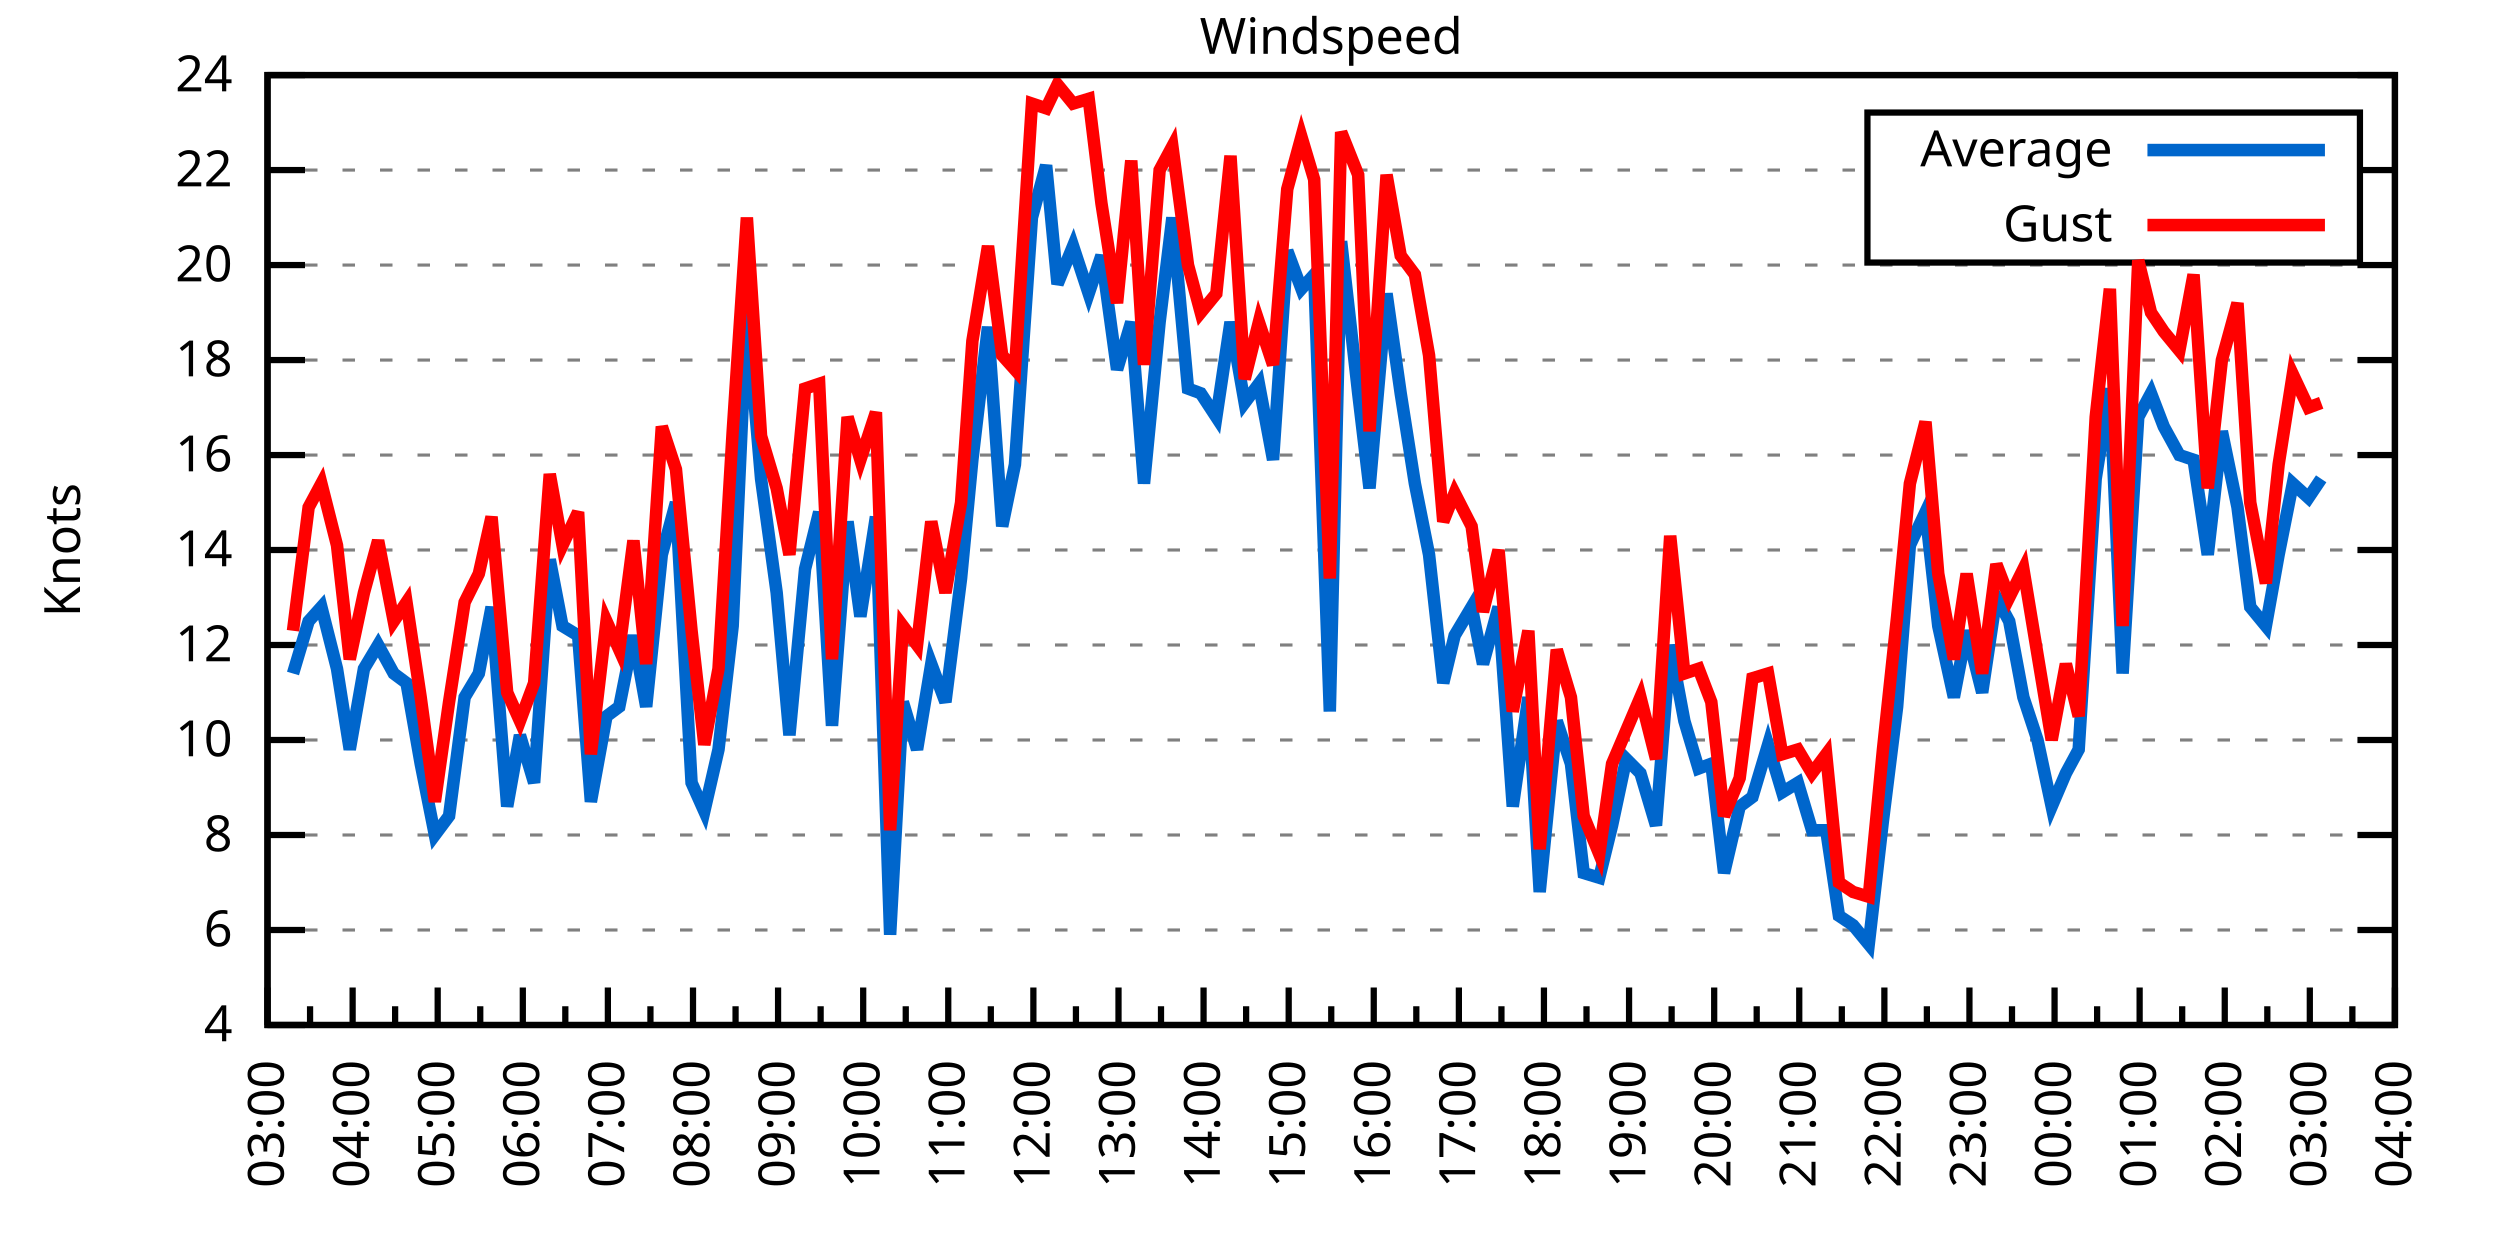
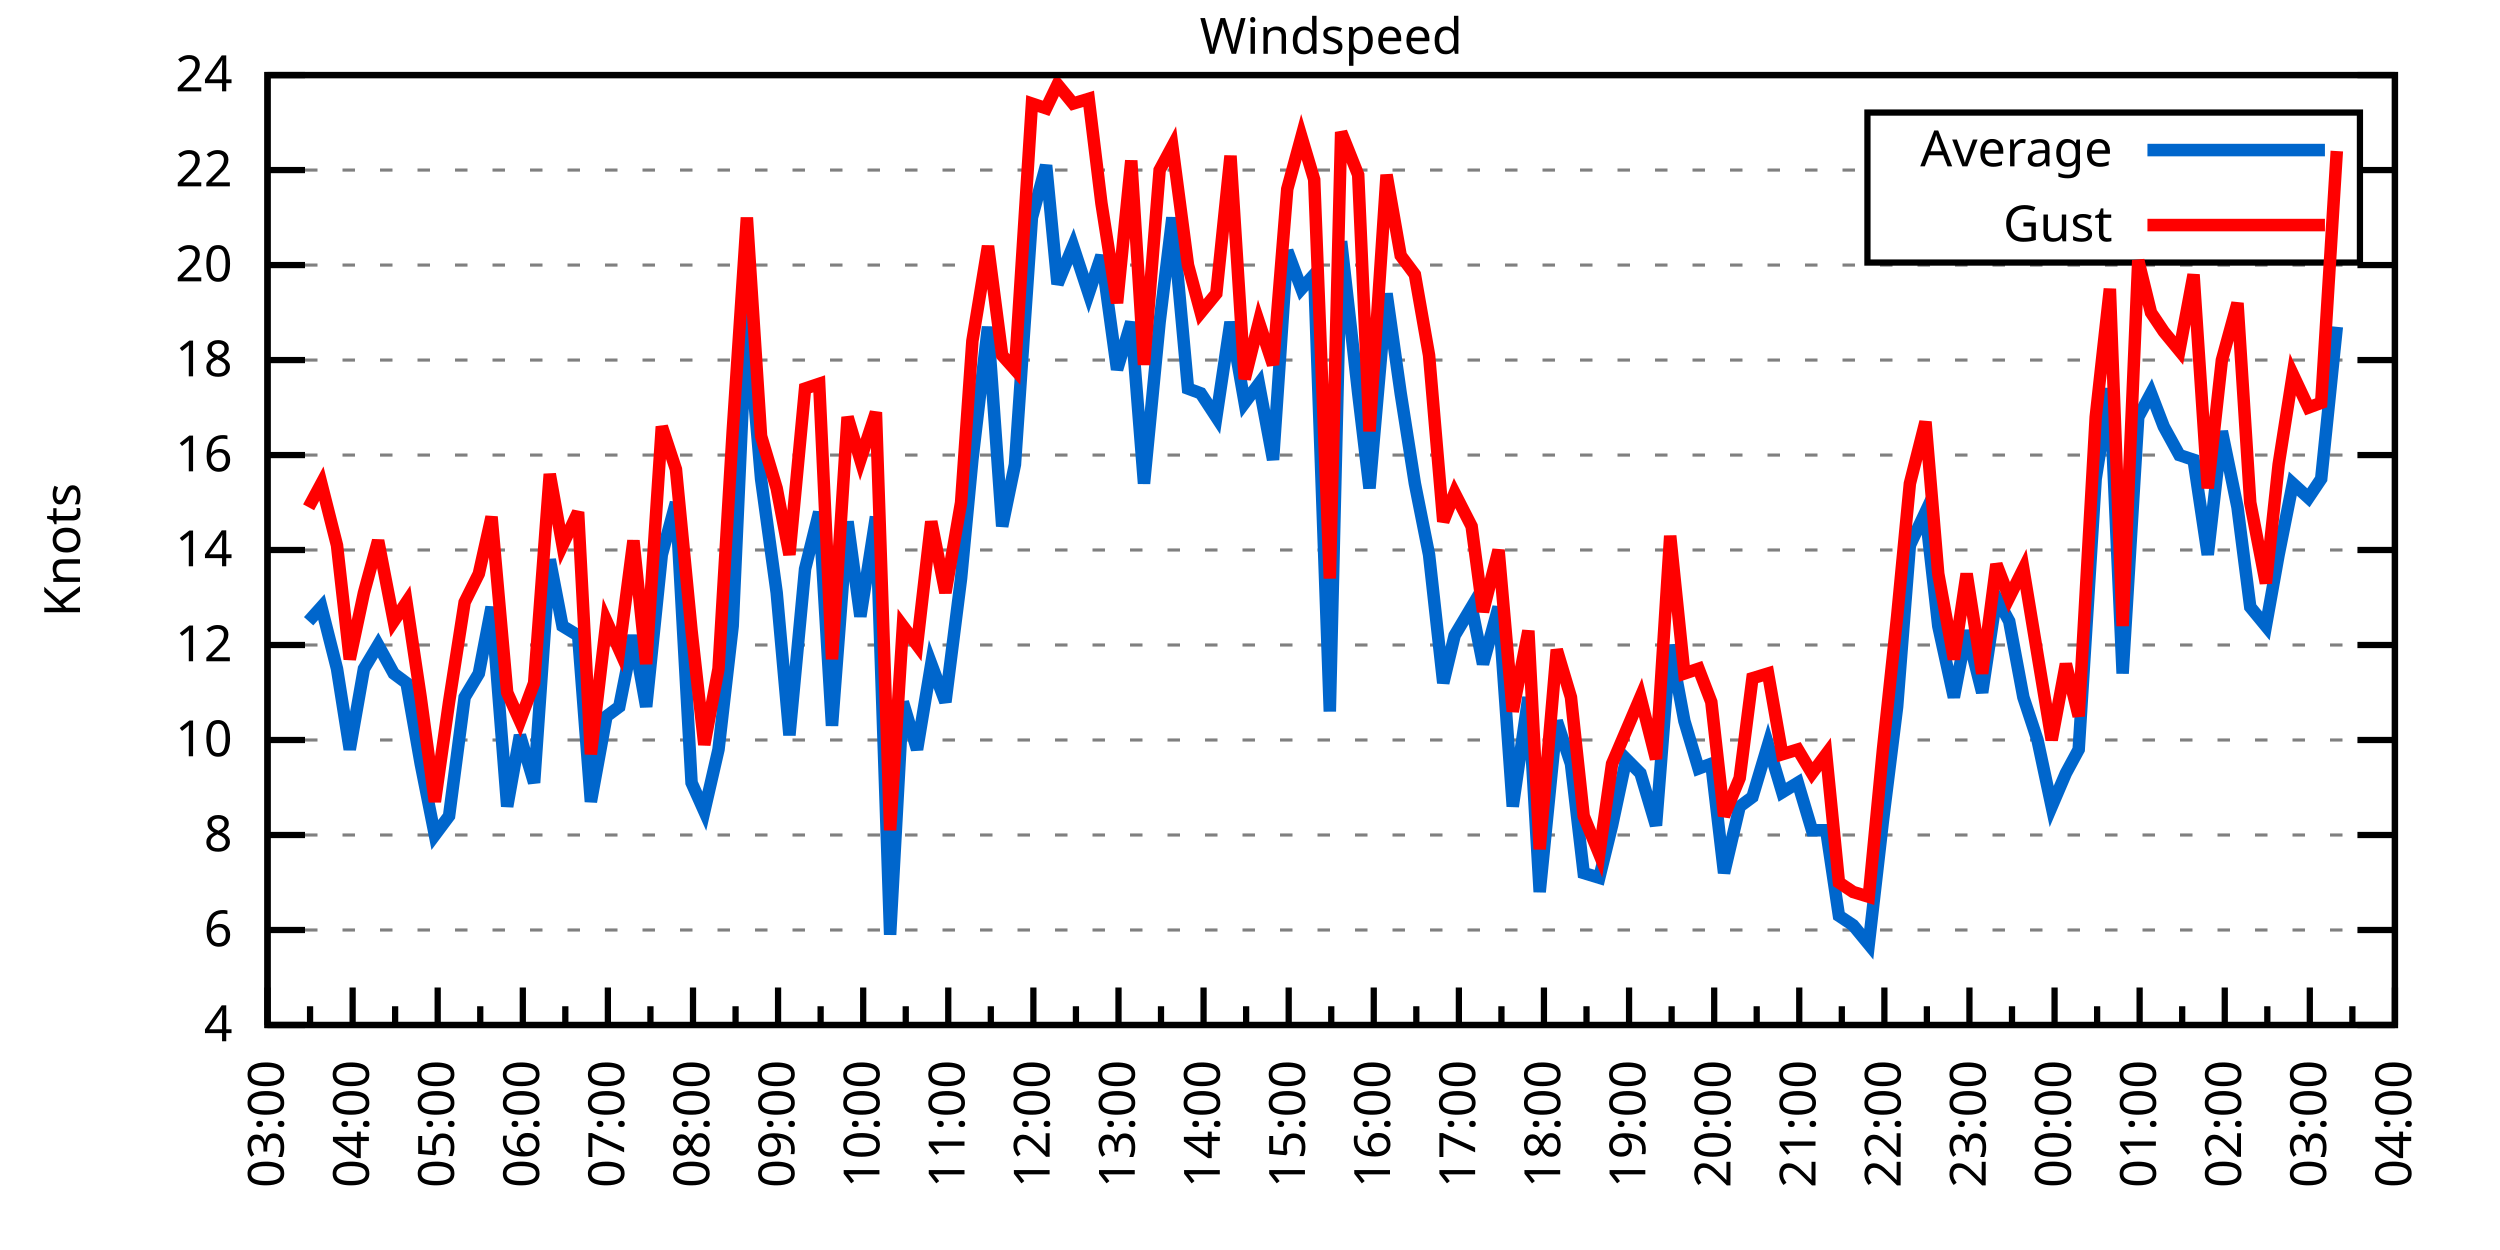
<svg xmlns="http://www.w3.org/2000/svg" xmlns:xlink="http://www.w3.org/1999/xlink" width="400" height="200" viewBox="0 0 400 200">
  <g id="gnuplot_canvas">
    <rect x="0" y="0" width="400" height="200" fill="none" />
    <defs>
      <circle id="gpDot" r="0.5" stroke-width="0.5" stroke="currentColor" />
      <path id="gpPt0" stroke-width="0.333" stroke="currentColor" d="M-1,0 h2 M0,-1 v2" />
      <path id="gpPt1" stroke-width="0.333" stroke="currentColor" d="M-1,-1 L1,1 M1,-1 L-1,1" />
      <path id="gpPt2" stroke-width="0.333" stroke="currentColor" d="M-1,0 L1,0 M0,-1 L0,1 M-1,-1 L1,1 M-1,1 L1,-1" />
      <rect id="gpPt3" stroke-width="0.333" stroke="currentColor" x="-1" y="-1" width="2" height="2" />
      <rect id="gpPt4" stroke-width="0.333" stroke="currentColor" fill="currentColor" x="-1" y="-1" width="2" height="2" />
      <circle id="gpPt5" stroke-width="0.333" stroke="currentColor" cx="0" cy="0" r="1" />
      <use xlink:href="#gpPt5" id="gpPt6" fill="currentColor" stroke="none" />
      <path id="gpPt7" stroke-width="0.333" stroke="currentColor" d="M0,-1.33 L-1.33,0.67 L1.33,0.67 z" />
      <use xlink:href="#gpPt7" id="gpPt8" fill="currentColor" stroke="none" />
      <use xlink:href="#gpPt7" id="gpPt9" stroke="currentColor" transform="rotate(180)" />
      <use xlink:href="#gpPt9" id="gpPt10" fill="currentColor" stroke="none" />
      <use xlink:href="#gpPt3" id="gpPt11" stroke="currentColor" transform="rotate(45)" />
      <use xlink:href="#gpPt11" id="gpPt12" fill="currentColor" stroke="none" />
      <path id="gpPt13" stroke-width="0.333" stroke="currentColor" d="M0,1.330 L1.265,0.411 L0.782,-1.067 L-0.782,-1.076 L-1.265,0.411 z" />
      <use xlink:href="#gpPt13" id="gpPt14" fill="currentColor" stroke="none" />
      <filter id="textbox" filterUnits="objectBoundingBox" x="0" y="0" height="1" width="1">
        <feFlood flood-color="white" flood-opacity="1" result="bgnd" />
        <feComposite in="SourceGraphic" in2="bgnd" operator="atop" />
      </filter>
      <filter id="greybox" filterUnits="objectBoundingBox" x="0" y="0" height="1" width="1">
        <feFlood flood-color="lightgrey" flood-opacity="1" result="grey" />
        <feComposite in="SourceGraphic" in2="grey" operator="atop" />
      </filter>
    </defs>
    <g fill="none" color="white" stroke="currentColor" stroke-width="1.00" stroke-linecap="butt" stroke-linejoin="miter">
</g>
    <g fill="none" color="black" stroke="currentColor" stroke-width="1.00" stroke-linecap="butt" stroke-linejoin="miter">
      <g stroke="none" shape-rendering="crispEdges">
        <polygon fill="rgb(255, 255, 255)" points="42.80,164.00 383.18,164.00 383.18,12.02 42.80,12.02 " />
      </g>
    </g>
    <g fill="none" color="black" stroke="currentColor" stroke-width="1.00" stroke-linecap="butt" stroke-linejoin="miter">
</g>
    <g fill="none" color="black" stroke="black" stroke-width="0.50" stroke-linecap="butt" stroke-linejoin="miter">
</g>
    <g fill="none" color="gray" stroke="currentColor" stroke-width="0.50" stroke-linecap="butt" stroke-linejoin="miter">
      <path stroke="gray" stroke-dasharray="2,4" class="gridline" d="M42.80,164.00 L383.19,164.00  " />
    </g>
    <g fill="none" color="gray" stroke="gray" stroke-width="1.00" stroke-linecap="butt" stroke-linejoin="miter">
</g>
    <g fill="none" color="black" stroke="currentColor" stroke-width="1.00" stroke-linecap="butt" stroke-linejoin="miter">
      <path stroke="black" d="M42.80,164.00 L48.80,164.00 M383.19,164.00 L377.19,164.00  " />
      <g transform="translate(37.20,166.60)" stroke="none" fill="black" font-family="Sans" font-size="8.00" text-anchor="end">
        <text>
          <tspan font-family="Sans"> 4</tspan>
        </text>
      </g>
    </g>
    <g fill="none" color="black" stroke="currentColor" stroke-width="1.00" stroke-linecap="butt" stroke-linejoin="miter">
</g>
    <g fill="none" color="black" stroke="black" stroke-width="0.50" stroke-linecap="butt" stroke-linejoin="miter">
</g>
    <g fill="none" color="gray" stroke="currentColor" stroke-width="0.50" stroke-linecap="butt" stroke-linejoin="miter">
      <path stroke="gray" stroke-dasharray="2,4" class="gridline" d="M42.80,148.80 L383.19,148.80  " />
    </g>
    <g fill="none" color="gray" stroke="gray" stroke-width="1.00" stroke-linecap="butt" stroke-linejoin="miter">
</g>
    <g fill="none" color="black" stroke="currentColor" stroke-width="1.00" stroke-linecap="butt" stroke-linejoin="miter">
      <path stroke="black" d="M42.80,148.80 L48.80,148.80 M383.19,148.80 L377.19,148.80  " />
      <g transform="translate(37.20,151.40)" stroke="none" fill="black" font-family="Sans" font-size="8.00" text-anchor="end">
        <text>
          <tspan font-family="Sans"> 6</tspan>
        </text>
      </g>
    </g>
    <g fill="none" color="black" stroke="currentColor" stroke-width="1.00" stroke-linecap="butt" stroke-linejoin="miter">
</g>
    <g fill="none" color="black" stroke="black" stroke-width="0.50" stroke-linecap="butt" stroke-linejoin="miter">
</g>
    <g fill="none" color="gray" stroke="currentColor" stroke-width="0.50" stroke-linecap="butt" stroke-linejoin="miter">
      <path stroke="gray" stroke-dasharray="2,4" class="gridline" d="M42.80,133.60 L383.19,133.60  " />
    </g>
    <g fill="none" color="gray" stroke="gray" stroke-width="1.00" stroke-linecap="butt" stroke-linejoin="miter">
</g>
    <g fill="none" color="black" stroke="currentColor" stroke-width="1.00" stroke-linecap="butt" stroke-linejoin="miter">
      <path stroke="black" d="M42.80,133.60 L48.80,133.60 M383.19,133.60 L377.19,133.60  " />
      <g transform="translate(37.20,136.20)" stroke="none" fill="black" font-family="Sans" font-size="8.00" text-anchor="end">
        <text>
          <tspan font-family="Sans"> 8</tspan>
        </text>
      </g>
    </g>
    <g fill="none" color="black" stroke="currentColor" stroke-width="1.00" stroke-linecap="butt" stroke-linejoin="miter">
</g>
    <g fill="none" color="black" stroke="black" stroke-width="0.50" stroke-linecap="butt" stroke-linejoin="miter">
</g>
    <g fill="none" color="gray" stroke="currentColor" stroke-width="0.50" stroke-linecap="butt" stroke-linejoin="miter">
      <path stroke="gray" stroke-dasharray="2,4" class="gridline" d="M42.80,118.40 L383.19,118.40  " />
    </g>
    <g fill="none" color="gray" stroke="gray" stroke-width="1.00" stroke-linecap="butt" stroke-linejoin="miter">
</g>
    <g fill="none" color="black" stroke="currentColor" stroke-width="1.00" stroke-linecap="butt" stroke-linejoin="miter">
      <path stroke="black" d="M42.80,118.40 L48.80,118.40 M383.19,118.40 L377.19,118.40  " />
      <g transform="translate(37.20,121.00)" stroke="none" fill="black" font-family="Sans" font-size="8.00" text-anchor="end">
        <text>
          <tspan font-family="Sans"> 10</tspan>
        </text>
      </g>
    </g>
    <g fill="none" color="black" stroke="currentColor" stroke-width="1.00" stroke-linecap="butt" stroke-linejoin="miter">
</g>
    <g fill="none" color="black" stroke="black" stroke-width="0.50" stroke-linecap="butt" stroke-linejoin="miter">
</g>
    <g fill="none" color="gray" stroke="currentColor" stroke-width="0.50" stroke-linecap="butt" stroke-linejoin="miter">
      <path stroke="gray" stroke-dasharray="2,4" class="gridline" d="M42.80,103.20 L383.19,103.20  " />
    </g>
    <g fill="none" color="gray" stroke="gray" stroke-width="1.00" stroke-linecap="butt" stroke-linejoin="miter">
</g>
    <g fill="none" color="black" stroke="currentColor" stroke-width="1.00" stroke-linecap="butt" stroke-linejoin="miter">
      <path stroke="black" d="M42.80,103.20 L48.80,103.20 M383.19,103.20 L377.19,103.20  " />
      <g transform="translate(37.20,105.80)" stroke="none" fill="black" font-family="Sans" font-size="8.00" text-anchor="end">
        <text>
          <tspan font-family="Sans"> 12</tspan>
        </text>
      </g>
    </g>
    <g fill="none" color="black" stroke="currentColor" stroke-width="1.00" stroke-linecap="butt" stroke-linejoin="miter">
</g>
    <g fill="none" color="black" stroke="black" stroke-width="0.50" stroke-linecap="butt" stroke-linejoin="miter">
</g>
    <g fill="none" color="gray" stroke="currentColor" stroke-width="0.50" stroke-linecap="butt" stroke-linejoin="miter">
      <path stroke="gray" stroke-dasharray="2,4" class="gridline" d="M42.80,88.00 L383.19,88.00  " />
    </g>
    <g fill="none" color="gray" stroke="gray" stroke-width="1.00" stroke-linecap="butt" stroke-linejoin="miter">
</g>
    <g fill="none" color="black" stroke="currentColor" stroke-width="1.00" stroke-linecap="butt" stroke-linejoin="miter">
      <path stroke="black" d="M42.80,88.00 L48.80,88.00 M383.19,88.00 L377.19,88.00  " />
      <g transform="translate(37.20,90.60)" stroke="none" fill="black" font-family="Sans" font-size="8.00" text-anchor="end">
        <text>
          <tspan font-family="Sans"> 14</tspan>
        </text>
      </g>
    </g>
    <g fill="none" color="black" stroke="currentColor" stroke-width="1.00" stroke-linecap="butt" stroke-linejoin="miter">
</g>
    <g fill="none" color="black" stroke="black" stroke-width="0.50" stroke-linecap="butt" stroke-linejoin="miter">
</g>
    <g fill="none" color="gray" stroke="currentColor" stroke-width="0.50" stroke-linecap="butt" stroke-linejoin="miter">
      <path stroke="gray" stroke-dasharray="2,4" class="gridline" d="M42.80,72.81 L383.19,72.81  " />
    </g>
    <g fill="none" color="gray" stroke="gray" stroke-width="1.00" stroke-linecap="butt" stroke-linejoin="miter">
</g>
    <g fill="none" color="black" stroke="currentColor" stroke-width="1.00" stroke-linecap="butt" stroke-linejoin="miter">
      <path stroke="black" d="M42.80,72.81 L48.80,72.81 M383.19,72.81 L377.19,72.81  " />
      <g transform="translate(37.20,75.41)" stroke="none" fill="black" font-family="Sans" font-size="8.00" text-anchor="end">
        <text>
          <tspan font-family="Sans"> 16</tspan>
        </text>
      </g>
    </g>
    <g fill="none" color="black" stroke="currentColor" stroke-width="1.00" stroke-linecap="butt" stroke-linejoin="miter">
</g>
    <g fill="none" color="black" stroke="black" stroke-width="0.50" stroke-linecap="butt" stroke-linejoin="miter">
</g>
    <g fill="none" color="gray" stroke="currentColor" stroke-width="0.50" stroke-linecap="butt" stroke-linejoin="miter">
      <path stroke="gray" stroke-dasharray="2,4" class="gridline" d="M42.80,57.61 L383.19,57.61  " />
    </g>
    <g fill="none" color="gray" stroke="gray" stroke-width="1.00" stroke-linecap="butt" stroke-linejoin="miter">
</g>
    <g fill="none" color="black" stroke="currentColor" stroke-width="1.00" stroke-linecap="butt" stroke-linejoin="miter">
      <path stroke="black" d="M42.80,57.61 L48.80,57.61 M383.19,57.61 L377.19,57.61  " />
      <g transform="translate(37.20,60.21)" stroke="none" fill="black" font-family="Sans" font-size="8.00" text-anchor="end">
        <text>
          <tspan font-family="Sans"> 18</tspan>
        </text>
      </g>
    </g>
    <g fill="none" color="black" stroke="currentColor" stroke-width="1.00" stroke-linecap="butt" stroke-linejoin="miter">
</g>
    <g fill="none" color="black" stroke="black" stroke-width="0.50" stroke-linecap="butt" stroke-linejoin="miter">
</g>
    <g fill="none" color="gray" stroke="currentColor" stroke-width="0.50" stroke-linecap="butt" stroke-linejoin="miter">
      <path stroke="gray" stroke-dasharray="2,4" class="gridline" d="M42.80,42.41 L383.19,42.41  " />
    </g>
    <g fill="none" color="gray" stroke="gray" stroke-width="1.00" stroke-linecap="butt" stroke-linejoin="miter">
</g>
    <g fill="none" color="black" stroke="currentColor" stroke-width="1.00" stroke-linecap="butt" stroke-linejoin="miter">
      <path stroke="black" d="M42.80,42.41 L48.80,42.41 M383.19,42.41 L377.19,42.41  " />
      <g transform="translate(37.20,45.01)" stroke="none" fill="black" font-family="Sans" font-size="8.00" text-anchor="end">
        <text>
          <tspan font-family="Sans"> 20</tspan>
        </text>
      </g>
    </g>
    <g fill="none" color="black" stroke="currentColor" stroke-width="1.00" stroke-linecap="butt" stroke-linejoin="miter">
</g>
    <g fill="none" color="black" stroke="black" stroke-width="0.50" stroke-linecap="butt" stroke-linejoin="miter">
</g>
    <g fill="none" color="gray" stroke="currentColor" stroke-width="0.50" stroke-linecap="butt" stroke-linejoin="miter">
      <path stroke="gray" stroke-dasharray="2,4" class="gridline" d="M42.80,27.21 L298.79,27.21 M377.59,27.21 L383.19,27.21  " />
    </g>
    <g fill="none" color="gray" stroke="gray" stroke-width="1.00" stroke-linecap="butt" stroke-linejoin="miter">
</g>
    <g fill="none" color="black" stroke="currentColor" stroke-width="1.00" stroke-linecap="butt" stroke-linejoin="miter">
      <path stroke="black" d="M42.80,27.21 L48.80,27.21 M383.19,27.21 L377.19,27.21  " />
      <g transform="translate(37.20,29.81)" stroke="none" fill="black" font-family="Sans" font-size="8.00" text-anchor="end">
        <text>
          <tspan font-family="Sans"> 22</tspan>
        </text>
      </g>
    </g>
    <g fill="none" color="black" stroke="currentColor" stroke-width="1.00" stroke-linecap="butt" stroke-linejoin="miter">
</g>
    <g fill="none" color="black" stroke="black" stroke-width="0.50" stroke-linecap="butt" stroke-linejoin="miter">
</g>
    <g fill="none" color="gray" stroke="currentColor" stroke-width="0.50" stroke-linecap="butt" stroke-linejoin="miter">
      <path stroke="gray" stroke-dasharray="2,4" class="gridline" d="M42.80,12.01 L383.19,12.01  " />
    </g>
    <g fill="none" color="gray" stroke="gray" stroke-width="1.00" stroke-linecap="butt" stroke-linejoin="miter">
</g>
    <g fill="none" color="black" stroke="currentColor" stroke-width="1.00" stroke-linecap="butt" stroke-linejoin="miter">
      <path stroke="black" d="M42.80,12.01 L48.80,12.01 M383.19,12.01 L377.19,12.01  " />
      <g transform="translate(37.20,14.61)" stroke="none" fill="black" font-family="Sans" font-size="8.00" text-anchor="end">
        <text>
          <tspan font-family="Sans"> 24</tspan>
        </text>
      </g>
    </g>
    <g fill="none" color="black" stroke="currentColor" stroke-width="1.00" stroke-linecap="butt" stroke-linejoin="miter">
      <path stroke="black" d="M42.80,164.00 L42.80,158.00  " />
      <g transform="translate(45.40,169.60) rotate(270)" stroke="none" fill="black" font-family="Sans" font-size="8.00" text-anchor="end">
        <text>
          <tspan font-family="Sans">03:00</tspan>
        </text>
      </g>
    </g>
    <g fill="none" color="black" stroke="currentColor" stroke-width="1.00" stroke-linecap="butt" stroke-linejoin="miter">
      <path stroke="black" d="M49.61,164.00 L49.61,161.00 M56.42,164.00 L56.42,158.00  " />
      <g transform="translate(59.02,169.60) rotate(270)" stroke="none" fill="black" font-family="Sans" font-size="8.00" text-anchor="end">
        <text>
          <tspan font-family="Sans">04:00</tspan>
        </text>
      </g>
    </g>
    <g fill="none" color="black" stroke="currentColor" stroke-width="1.00" stroke-linecap="butt" stroke-linejoin="miter">
      <path stroke="black" d="M63.22,164.00 L63.22,161.00 M70.03,164.00 L70.03,158.00  " />
      <g transform="translate(72.63,169.60) rotate(270)" stroke="none" fill="black" font-family="Sans" font-size="8.00" text-anchor="end">
        <text>
          <tspan font-family="Sans">05:00</tspan>
        </text>
      </g>
    </g>
    <g fill="none" color="black" stroke="currentColor" stroke-width="1.00" stroke-linecap="butt" stroke-linejoin="miter">
      <path stroke="black" d="M76.84,164.00 L76.84,161.00 M83.65,164.00 L83.65,158.00  " />
      <g transform="translate(86.25,169.60) rotate(270)" stroke="none" fill="black" font-family="Sans" font-size="8.00" text-anchor="end">
        <text>
          <tspan font-family="Sans">06:00</tspan>
        </text>
      </g>
    </g>
    <g fill="none" color="black" stroke="currentColor" stroke-width="1.00" stroke-linecap="butt" stroke-linejoin="miter">
      <path stroke="black" d="M90.45,164.00 L90.45,161.00 M97.26,164.00 L97.26,158.00  " />
      <g transform="translate(99.86,169.60) rotate(270)" stroke="none" fill="black" font-family="Sans" font-size="8.00" text-anchor="end">
        <text>
          <tspan font-family="Sans">07:00</tspan>
        </text>
      </g>
    </g>
    <g fill="none" color="black" stroke="currentColor" stroke-width="1.00" stroke-linecap="butt" stroke-linejoin="miter">
      <path stroke="black" d="M104.07,164.00 L104.07,161.00 M110.88,164.00 L110.88,158.00  " />
      <g transform="translate(113.48,169.60) rotate(270)" stroke="none" fill="black" font-family="Sans" font-size="8.00" text-anchor="end">
        <text>
          <tspan font-family="Sans">08:00</tspan>
        </text>
      </g>
    </g>
    <g fill="none" color="black" stroke="currentColor" stroke-width="1.00" stroke-linecap="butt" stroke-linejoin="miter">
      <path stroke="black" d="M117.69,164.00 L117.69,161.00 M124.49,164.00 L124.49,158.00  " />
      <g transform="translate(127.09,169.60) rotate(270)" stroke="none" fill="black" font-family="Sans" font-size="8.00" text-anchor="end">
        <text>
          <tspan font-family="Sans">09:00</tspan>
        </text>
      </g>
    </g>
    <g fill="none" color="black" stroke="currentColor" stroke-width="1.00" stroke-linecap="butt" stroke-linejoin="miter">
      <path stroke="black" d="M131.30,164.00 L131.30,161.00 M138.11,164.00 L138.11,158.00  " />
      <g transform="translate(140.71,169.60) rotate(270)" stroke="none" fill="black" font-family="Sans" font-size="8.00" text-anchor="end">
        <text>
          <tspan font-family="Sans">10:00</tspan>
        </text>
      </g>
    </g>
    <g fill="none" color="black" stroke="currentColor" stroke-width="1.00" stroke-linecap="butt" stroke-linejoin="miter">
      <path stroke="black" d="M144.92,164.00 L144.92,161.00 M151.72,164.00 L151.72,158.00  " />
      <g transform="translate(154.32,169.60) rotate(270)" stroke="none" fill="black" font-family="Sans" font-size="8.00" text-anchor="end">
        <text>
          <tspan font-family="Sans">11:00</tspan>
        </text>
      </g>
    </g>
    <g fill="none" color="black" stroke="currentColor" stroke-width="1.00" stroke-linecap="butt" stroke-linejoin="miter">
      <path stroke="black" d="M158.53,164.00 L158.53,161.00 M165.34,164.00 L165.34,158.00  " />
      <g transform="translate(167.94,169.60) rotate(270)" stroke="none" fill="black" font-family="Sans" font-size="8.00" text-anchor="end">
        <text>
          <tspan font-family="Sans">12:00</tspan>
        </text>
      </g>
    </g>
    <g fill="none" color="black" stroke="currentColor" stroke-width="1.00" stroke-linecap="butt" stroke-linejoin="miter">
      <path stroke="black" d="M172.15,164.00 L172.15,161.00 M178.96,164.00 L178.96,158.00  " />
      <g transform="translate(181.56,169.60) rotate(270)" stroke="none" fill="black" font-family="Sans" font-size="8.00" text-anchor="end">
        <text>
          <tspan font-family="Sans">13:00</tspan>
        </text>
      </g>
    </g>
    <g fill="none" color="black" stroke="currentColor" stroke-width="1.00" stroke-linecap="butt" stroke-linejoin="miter">
      <path stroke="black" d="M185.76,164.00 L185.76,161.00 M192.57,164.00 L192.57,158.00  " />
      <g transform="translate(195.17,169.60) rotate(270)" stroke="none" fill="black" font-family="Sans" font-size="8.00" text-anchor="end">
        <text>
          <tspan font-family="Sans">14:00</tspan>
        </text>
      </g>
    </g>
    <g fill="none" color="black" stroke="currentColor" stroke-width="1.00" stroke-linecap="butt" stroke-linejoin="miter">
      <path stroke="black" d="M199.38,164.00 L199.38,161.00 M206.19,164.00 L206.19,158.00  " />
      <g transform="translate(208.79,169.60) rotate(270)" stroke="none" fill="black" font-family="Sans" font-size="8.00" text-anchor="end">
        <text>
          <tspan font-family="Sans">15:00</tspan>
        </text>
      </g>
    </g>
    <g fill="none" color="black" stroke="currentColor" stroke-width="1.00" stroke-linecap="butt" stroke-linejoin="miter">
      <path stroke="black" d="M213.00,164.00 L213.00,161.00 M219.80,164.00 L219.80,158.00  " />
      <g transform="translate(222.40,169.60) rotate(270)" stroke="none" fill="black" font-family="Sans" font-size="8.00" text-anchor="end">
        <text>
          <tspan font-family="Sans">16:00</tspan>
        </text>
      </g>
    </g>
    <g fill="none" color="black" stroke="currentColor" stroke-width="1.00" stroke-linecap="butt" stroke-linejoin="miter">
      <path stroke="black" d="M226.61,164.00 L226.61,161.00 M233.42,164.00 L233.42,158.00  " />
      <g transform="translate(236.02,169.60) rotate(270)" stroke="none" fill="black" font-family="Sans" font-size="8.00" text-anchor="end">
        <text>
          <tspan font-family="Sans">17:00</tspan>
        </text>
      </g>
    </g>
    <g fill="none" color="black" stroke="currentColor" stroke-width="1.00" stroke-linecap="butt" stroke-linejoin="miter">
      <path stroke="black" d="M240.23,164.00 L240.23,161.00 M247.03,164.00 L247.03,158.00  " />
      <g transform="translate(249.63,169.60) rotate(270)" stroke="none" fill="black" font-family="Sans" font-size="8.00" text-anchor="end">
        <text>
          <tspan font-family="Sans">18:00</tspan>
        </text>
      </g>
    </g>
    <g fill="none" color="black" stroke="currentColor" stroke-width="1.00" stroke-linecap="butt" stroke-linejoin="miter">
      <path stroke="black" d="M253.84,164.00 L253.84,161.00 M260.65,164.00 L260.65,158.00  " />
      <g transform="translate(263.25,169.60) rotate(270)" stroke="none" fill="black" font-family="Sans" font-size="8.00" text-anchor="end">
        <text>
          <tspan font-family="Sans">19:00</tspan>
        </text>
      </g>
    </g>
    <g fill="none" color="black" stroke="currentColor" stroke-width="1.00" stroke-linecap="butt" stroke-linejoin="miter">
      <path stroke="black" d="M267.46,164.00 L267.46,161.00 M274.27,164.00 L274.27,158.00  " />
      <g transform="translate(276.87,169.60) rotate(270)" stroke="none" fill="black" font-family="Sans" font-size="8.00" text-anchor="end">
        <text>
          <tspan font-family="Sans">20:00</tspan>
        </text>
      </g>
    </g>
    <g fill="none" color="black" stroke="currentColor" stroke-width="1.00" stroke-linecap="butt" stroke-linejoin="miter">
      <path stroke="black" d="M281.07,164.00 L281.07,161.00 M287.88,164.00 L287.88,158.00  " />
      <g transform="translate(290.48,169.60) rotate(270)" stroke="none" fill="black" font-family="Sans" font-size="8.00" text-anchor="end">
        <text>
          <tspan font-family="Sans">21:00</tspan>
        </text>
      </g>
    </g>
    <g fill="none" color="black" stroke="currentColor" stroke-width="1.00" stroke-linecap="butt" stroke-linejoin="miter">
      <path stroke="black" d="M294.69,164.00 L294.69,161.00 M301.50,164.00 L301.50,158.00  " />
      <g transform="translate(304.10,169.60) rotate(270)" stroke="none" fill="black" font-family="Sans" font-size="8.00" text-anchor="end">
        <text>
          <tspan font-family="Sans">22:00</tspan>
        </text>
      </g>
    </g>
    <g fill="none" color="black" stroke="currentColor" stroke-width="1.00" stroke-linecap="butt" stroke-linejoin="miter">
      <path stroke="black" d="M308.30,164.00 L308.30,161.00 M315.11,164.00 L315.11,158.00  " />
      <g transform="translate(317.71,169.60) rotate(270)" stroke="none" fill="black" font-family="Sans" font-size="8.00" text-anchor="end">
        <text>
          <tspan font-family="Sans">23:00</tspan>
        </text>
      </g>
    </g>
    <g fill="none" color="black" stroke="currentColor" stroke-width="1.00" stroke-linecap="butt" stroke-linejoin="miter">
      <path stroke="black" d="M321.92,164.00 L321.92,161.00 M328.73,164.00 L328.73,158.00  " />
      <g transform="translate(331.33,169.60) rotate(270)" stroke="none" fill="black" font-family="Sans" font-size="8.00" text-anchor="end">
        <text>
          <tspan font-family="Sans">00:00</tspan>
        </text>
      </g>
    </g>
    <g fill="none" color="black" stroke="currentColor" stroke-width="1.00" stroke-linecap="butt" stroke-linejoin="miter">
      <path stroke="black" d="M335.54,164.00 L335.54,161.00 M342.34,164.00 L342.34,158.00  " />
      <g transform="translate(344.94,169.60) rotate(270)" stroke="none" fill="black" font-family="Sans" font-size="8.00" text-anchor="end">
        <text>
          <tspan font-family="Sans">01:00</tspan>
        </text>
      </g>
    </g>
    <g fill="none" color="black" stroke="currentColor" stroke-width="1.00" stroke-linecap="butt" stroke-linejoin="miter">
      <path stroke="black" d="M349.15,164.00 L349.15,161.00 M355.96,164.00 L355.96,158.00  " />
      <g transform="translate(358.56,169.60) rotate(270)" stroke="none" fill="black" font-family="Sans" font-size="8.00" text-anchor="end">
        <text>
          <tspan font-family="Sans">02:00</tspan>
        </text>
      </g>
    </g>
    <g fill="none" color="black" stroke="currentColor" stroke-width="1.00" stroke-linecap="butt" stroke-linejoin="miter">
      <path stroke="black" d="M362.77,164.00 L362.77,161.00 M369.57,164.00 L369.57,158.00  " />
      <g transform="translate(372.17,169.60) rotate(270)" stroke="none" fill="black" font-family="Sans" font-size="8.00" text-anchor="end">
        <text>
          <tspan font-family="Sans">03:00</tspan>
        </text>
      </g>
    </g>
    <g fill="none" color="black" stroke="currentColor" stroke-width="1.00" stroke-linecap="butt" stroke-linejoin="miter">
      <path stroke="black" d="M376.38,164.00 L376.38,161.00 M383.19,164.00 L383.19,158.00  " />
      <g transform="translate(385.79,169.60) rotate(270)" stroke="none" fill="black" font-family="Sans" font-size="8.00" text-anchor="end">
        <text>
          <tspan font-family="Sans">04:00</tspan>
        </text>
      </g>
    </g>
    <g fill="none" color="black" stroke="currentColor" stroke-width="1.00" stroke-linecap="butt" stroke-linejoin="miter">
</g>
    <g fill="none" color="black" stroke="currentColor" stroke-width="1.00" stroke-linecap="butt" stroke-linejoin="miter">
      <path stroke="black" d="M42.80,12.01 L42.80,164.00 L383.19,164.00 L383.19,12.01 L42.80,12.01 Z  " />
    </g>
    <g fill="none" color="black" stroke="currentColor" stroke-width="1.00" stroke-linecap="butt" stroke-linejoin="miter">
      <g transform="translate(12.80,88.01) rotate(270)" stroke="none" fill="black" font-family="Sans" font-size="8.00" text-anchor="middle">
        <text>
          <tspan font-family="Sans">Knots</tspan>
        </text>
      </g>
    </g>
    <g fill="none" color="black" stroke="currentColor" stroke-width="1.00" stroke-linecap="butt" stroke-linejoin="miter">
</g>
    <g fill="none" color="black" stroke="currentColor" stroke-width="1.00" stroke-linecap="butt" stroke-linejoin="miter">
      <path stroke="black" d="M298.79,42.01 L298.79,18.01 L377.59,18.01 L377.59,42.01 L298.79,42.01 Z  " />
    </g>
    <g id="Windspeed_plot_1">
      <g fill="none" color="white" stroke="black" stroke-width="2.00" stroke-linecap="butt" stroke-linejoin="miter">
</g>
      <g fill="none" color="black" stroke="currentColor" stroke-width="2.00" stroke-linecap="butt" stroke-linejoin="miter">
        <g transform="translate(337.99,26.61)" stroke="none" fill="black" font-family="Sans" font-size="8.00" text-anchor="end">
          <text>
            <tspan font-family="Sans">Average</tspan>
          </text>
        </g>
      </g>
      <g fill="none" color="black" stroke="currentColor" stroke-width="2.00" stroke-linecap="butt" stroke-linejoin="miter">
-         <path stroke="rgb(  0, 102, 204)" d="M343.59,24.01 L371.99,24.01 M46.88,107.76 L49.38,99.40 L51.42,97.12 L53.92,107.00 L55.96,119.92 L58.23,107.00   L60.50,103.20 L63.00,107.76 L65.04,109.28 L67.31,122.20 L69.58,133.60 L71.85,130.56 L74.34,111.56 L76.61,107.76   L78.65,97.12 L81.15,129.04 L83.19,117.64 L85.46,125.24 L87.96,89.52 L90.00,100.16 L92.50,101.68 L94.54,128.28   L97.04,114.60 L99.08,113.08 L101.35,101.68 L103.39,113.08 L105.89,88.76 L108.15,80.41 L110.65,125.24 L112.69,129.80   L114.96,119.92 L117.23,100.16 L119.50,50.01 L121.77,76.61 L124.27,94.84 L126.31,117.64 L128.81,91.04 L131.07,81.93   L133.12,116.12 L135.61,83.45 L137.66,98.64 L140.15,82.69 L142.42,149.56 L144.46,112.32 L146.73,119.92 L149.00,106.24   L151.27,112.32 L153.77,92.56 L155.58,73.57 L158.08,52.29 L160.35,84.21 L162.39,74.33 L165.11,34.81 L167.38,26.45   L169.20,45.45 L171.69,39.37 L174.19,46.97 L176.23,40.89 L178.73,59.13 L181.00,51.53 L183.04,77.37 L185.54,51.53   L187.58,34.81 L190.08,62.17 L192.12,62.93 L194.61,66.73 L196.88,51.53 L199.15,64.45 L201.42,61.41 L203.69,73.57   L205.96,40.13 L208.23,46.21 L210.27,43.93 L212.77,113.84 L214.58,38.61 L217.31,62.93 L219.12,78.13 L221.85,46.97   L224.11,62.93 L226.38,77.37 L228.65,88.76 L230.92,109.28 L232.74,101.68 L235.46,97.12 L237.28,106.24 L239.77,97.12   L242.04,129.04 L244.54,111.56 L246.35,142.72 L249.08,115.36 L251.35,122.20 L253.39,139.68 L255.88,140.44 L257.93,132.08   L260.20,121.44 L262.47,123.72 L264.96,132.08 L267.23,103.20 L269.50,115.36 L271.77,122.96 L273.81,122.20 L275.85,139.68   L278.35,129.04 L280.39,127.52 L282.89,119.16 L285.16,126.76 L287.65,125.24 L289.92,132.84 L292.19,132.84 L294.23,146.52   L296.50,148.04 L299.00,151.08 L301.27,131.32 L303.54,113.08 L305.58,87.25 L308.08,81.93 L310.12,100.16 L312.62,111.56   L314.66,100.92 L317.15,110.80 L319.42,95.60 L321.47,99.40 L323.74,111.56 L326.00,118.40 L328.27,129.04 L330.54,123.72   L332.59,119.92 L335.31,76.61 L337.58,62.17 L339.62,107.76 L342.12,66.73 L344.16,62.93 L346.20,68.25 L348.70,72.81   L350.97,73.57 L353.24,88.76 L355.50,69.01 L358.00,81.17 L360.04,97.12 L362.54,100.16 L364.58,88.76 L366.85,77.37   L369.35,79.65 L371.39,76.61  " />
+         <path stroke="rgb(  0, 102, 204)" d="M343.59,24.01 L371.99,24.01 M49.38,99.40 L51.42,97.12 L53.92,107.00 L55.96,119.92 L58.23,107.00 L60.50,103.20   L63.00,107.76 L65.04,109.28 L67.31,122.20 L69.58,133.60 L71.85,130.56 L74.34,111.56 L76.61,107.76 L78.65,97.12   L81.15,129.04 L83.19,117.64 L85.46,125.24 L87.96,89.52 L90.00,100.16 L92.50,101.68 L94.54,128.28 L97.04,114.60   L99.08,113.08 L101.35,101.68 L103.39,113.08 L105.89,88.76 L108.15,80.41 L110.65,125.24 L112.69,129.80 L114.96,119.92   L117.23,100.16 L119.50,50.01 L121.77,76.61 L124.27,94.84 L126.31,117.64 L128.81,91.04 L131.07,81.93 L133.12,116.12   L135.61,83.45 L137.66,98.64 L140.15,82.69 L142.42,149.56 L144.46,112.32 L146.73,119.92 L149.00,106.24 L151.27,112.32   L153.77,92.56 L155.58,73.57 L158.08,52.29 L160.35,84.21 L162.39,74.33 L165.11,34.81 L167.38,26.45 L169.20,45.45   L171.69,39.37 L174.19,46.97 L176.23,40.89 L178.73,59.13 L181.00,51.53 L183.04,77.37 L185.54,51.53 L187.58,34.81   L190.08,62.17 L192.12,62.93 L194.61,66.73 L196.88,51.53 L199.15,64.45 L201.42,61.41 L203.69,73.57 L205.96,40.13   L208.23,46.21 L210.27,43.93 L212.77,113.84 L214.58,38.61 L217.31,62.93 L219.12,78.13 L221.85,46.97 L224.11,62.93   L226.38,77.37 L228.65,88.76 L230.92,109.28 L232.74,101.68 L235.46,97.12 L237.28,106.24 L239.77,97.12 L242.04,129.04   L244.54,111.56 L246.35,142.72 L249.08,115.36 L251.35,122.20 L253.39,139.68 L255.88,140.44 L257.93,132.08 L260.20,121.44   L262.47,123.72 L264.96,132.08 L267.23,103.20 L269.50,115.36 L271.77,122.96 L273.81,122.20 L275.85,139.68 L278.35,129.04   L280.39,127.52 L282.89,119.16 L285.16,126.76 L287.65,125.24 L289.92,132.84 L292.19,132.84 L294.23,146.52 L296.50,148.04   L299.00,151.08 L301.27,131.32 L303.54,113.08 L305.58,87.25 L308.08,81.93 L310.12,100.16 L312.62,111.56 L314.66,100.92   L317.15,110.80 L319.42,95.60 L321.47,99.40 L323.74,111.56 L326.00,118.40 L328.27,129.04 L330.54,123.72 L332.59,119.92   L335.31,76.61 L337.58,62.17 L339.62,107.76 L342.12,66.73 L344.16,62.93 L346.20,68.25 L348.70,72.81 L350.97,73.57   L353.24,88.76 L355.50,69.01 L358.00,81.17 L360.04,97.12 L362.54,100.16 L364.58,88.76 L366.85,77.37 L369.35,79.65   L371.39,76.61 L373.89,52.29  " />
      </g>
    </g>
    <g id="Windspeed_plot_2">
      <g fill="none" color="black" stroke="currentColor" stroke-width="2.00" stroke-linecap="butt" stroke-linejoin="miter">
        <g transform="translate(337.99,38.61)" stroke="none" fill="black" font-family="Sans" font-size="8.00" text-anchor="end">
          <text>
            <tspan font-family="Sans">Gust</tspan>
          </text>
        </g>
      </g>
      <g fill="none" color="black" stroke="currentColor" stroke-width="2.00" stroke-linecap="butt" stroke-linejoin="miter">
-         <path stroke="rgb(255,   0,   0)" d="M343.59,36.01 L371.99,36.01 M46.88,100.92 L49.38,81.17 L51.42,77.37 L53.92,87.25 L55.96,105.48 L58.23,94.84   L60.50,86.49 L63.00,99.40 L65.04,96.36 L67.31,111.56 L69.58,128.28 L71.85,112.32 L74.34,96.36 L76.61,91.80   L78.65,82.69 L81.15,110.80 L83.19,115.36 L85.46,109.28 L87.96,75.85 L90.00,87.25 L92.50,81.93 L94.54,120.68   L97.04,99.40 L99.08,103.96 L101.35,86.49 L103.39,106.24 L105.89,68.25 L108.15,75.09 L110.65,100.92 L112.69,119.16   L114.96,107.00 L117.23,69.01 L119.50,34.81 L121.77,69.77 L124.27,78.13 L126.31,88.76 L128.81,62.17 L131.07,61.41   L133.12,105.48 L135.61,66.73 L137.66,73.57 L140.15,65.97 L142.42,132.84 L144.46,100.16 L146.73,103.20 L149.00,83.45   L151.27,94.84 L153.77,80.41 L155.58,54.57 L158.08,39.37 L160.35,56.85 L162.39,59.13 L165.11,16.57 L167.38,17.33   L169.20,13.53 L171.69,16.57 L174.19,15.81 L176.23,32.53 L178.73,48.49 L181.00,25.69 L183.04,58.37 L185.54,27.21   L187.58,23.41 L190.08,42.41 L192.12,50.01 L194.61,46.97 L196.88,24.93 L199.15,60.65 L201.42,51.53 L203.69,58.37   L205.96,30.25 L208.23,21.89 L210.27,28.73 L212.77,92.56 L214.58,21.13 L217.31,27.97 L219.12,69.01 L221.85,27.97   L224.11,40.89 L226.38,43.93 L228.65,56.85 L230.92,83.45 L232.74,78.89 L235.46,84.21 L237.28,97.88 L239.77,88.00   L242.04,113.84 L244.54,100.92 L246.35,135.88 L249.08,103.96 L251.35,111.56 L253.39,130.56 L255.88,136.64 L257.93,122.20   L260.20,116.88 L262.47,111.56 L264.96,121.44 L267.23,85.73 L269.50,107.76 L271.77,107.00 L273.81,112.32 L275.85,130.56   L278.35,124.48 L280.39,108.52 L282.89,107.76 L285.16,120.68 L287.65,119.92 L289.92,123.72 L292.19,120.68 L294.23,141.20   L296.50,142.72 L299.00,143.48 L301.27,119.92 L303.54,98.64 L305.58,77.37 L308.08,67.49 L310.12,91.80 L312.62,105.48   L314.66,91.80 L317.15,107.76 L319.42,90.28 L321.47,95.60 L323.74,91.04 L326.00,104.72 L328.27,118.40 L330.54,106.24   L332.59,114.60 L335.31,66.73 L337.58,46.21 L339.62,100.16 L342.12,41.65 L344.16,50.01 L346.20,53.05 L348.70,56.09   L350.97,43.93 L353.24,78.13 L355.50,57.61 L358.00,48.49 L360.04,80.41 L362.54,93.32 L364.58,74.33 L366.85,59.89   L369.35,65.21 L371.39,64.45  " />
+         <path stroke="rgb(255,   0,   0)" d="M343.59,36.01 L371.99,36.01 M49.38,81.17 L51.42,77.37 L53.92,87.25 L55.96,105.48 L58.23,94.84 L60.50,86.49   L63.00,99.40 L65.04,96.36 L67.31,111.56 L69.58,128.28 L71.85,112.32 L74.34,96.36 L76.61,91.80 L78.65,82.69   L81.15,110.80 L83.19,115.36 L85.46,109.28 L87.96,75.85 L90.00,87.25 L92.50,81.93 L94.54,120.68 L97.04,99.40   L99.08,103.96 L101.35,86.49 L103.39,106.24 L105.89,68.25 L108.15,75.09 L110.65,100.92 L112.69,119.16 L114.96,107.00   L117.23,69.01 L119.50,34.81 L121.77,69.77 L124.27,78.13 L126.31,88.76 L128.81,62.17 L131.07,61.41 L133.12,105.48   L135.61,66.73 L137.66,73.57 L140.15,65.97 L142.42,132.84 L144.46,100.16 L146.73,103.20 L149.00,83.45 L151.27,94.84   L153.77,80.41 L155.58,54.57 L158.08,39.37 L160.35,56.85 L162.39,59.13 L165.11,16.57 L167.38,17.33 L169.20,13.53   L171.69,16.57 L174.19,15.81 L176.23,32.53 L178.73,48.49 L181.00,25.69 L183.04,58.37 L185.54,27.21 L187.58,23.41   L190.08,42.41 L192.12,50.01 L194.61,46.97 L196.88,24.93 L199.15,60.65 L201.42,51.53 L203.69,58.37 L205.96,30.25   L208.23,21.89 L210.27,28.73 L212.77,92.56 L214.58,21.13 L217.31,27.97 L219.12,69.01 L221.85,27.97 L224.11,40.89   L226.38,43.93 L228.65,56.85 L230.92,83.45 L232.74,78.89 L235.46,84.21 L237.28,97.88 L239.77,88.00 L242.04,113.84   L244.54,100.92 L246.35,135.88 L249.08,103.96 L251.35,111.56 L253.39,130.56 L255.88,136.64 L257.93,122.20 L260.20,116.88   L262.47,111.56 L264.96,121.44 L267.23,85.73 L269.50,107.76 L271.77,107.00 L273.81,112.32 L275.85,130.56 L278.35,124.48   L280.39,108.52 L282.89,107.76 L285.16,120.68 L287.65,119.92 L289.92,123.72 L292.19,120.68 L294.23,141.20 L296.50,142.72   L299.00,143.48 L301.27,119.92 L303.54,98.64 L305.58,77.37 L308.08,67.49 L310.12,91.80 L312.62,105.48 L314.66,91.80   L317.15,107.76 L319.42,90.28 L321.47,95.60 L323.74,91.04 L326.00,104.72 L328.27,118.40 L330.54,106.24 L332.59,114.60   L335.31,66.73 L337.58,46.21 L339.62,100.16 L342.12,41.65 L344.16,50.01 L346.20,53.05 L348.70,56.09 L350.97,43.93   L353.24,78.13 L355.50,57.61 L358.00,48.49 L360.04,80.41 L362.54,93.32 L364.58,74.33 L366.85,59.89 L369.35,65.21   L371.39,64.45 L373.89,24.17  " />
      </g>
    </g>
    <g fill="none" color="black" stroke="currentColor" stroke-width="2.00" stroke-linecap="butt" stroke-linejoin="miter">
</g>
    <g fill="none" color="black" stroke="black" stroke-width="1.00" stroke-linecap="butt" stroke-linejoin="miter">
</g>
    <g fill="none" color="black" stroke="currentColor" stroke-width="1.00" stroke-linecap="butt" stroke-linejoin="miter">
      <path stroke="black" d="M42.80,12.01 L42.80,164.00 L383.19,164.00 L383.19,12.01 L42.80,12.01 Z  " />
    </g>
    <g fill="none" color="black" stroke="currentColor" stroke-width="1.00" stroke-linecap="butt" stroke-linejoin="miter">
      <g transform="translate(212.99,8.61)" stroke="none" fill="black" font-family="Sans" font-size="8.00" text-anchor="middle">
        <text>
          <tspan font-family="Sans">Windspeed</tspan>
        </text>
      </g>
    </g>
    <g fill="none" color="black" stroke="currentColor" stroke-width="1.00" stroke-linecap="butt" stroke-linejoin="miter">
</g>
  </g>
</svg>
